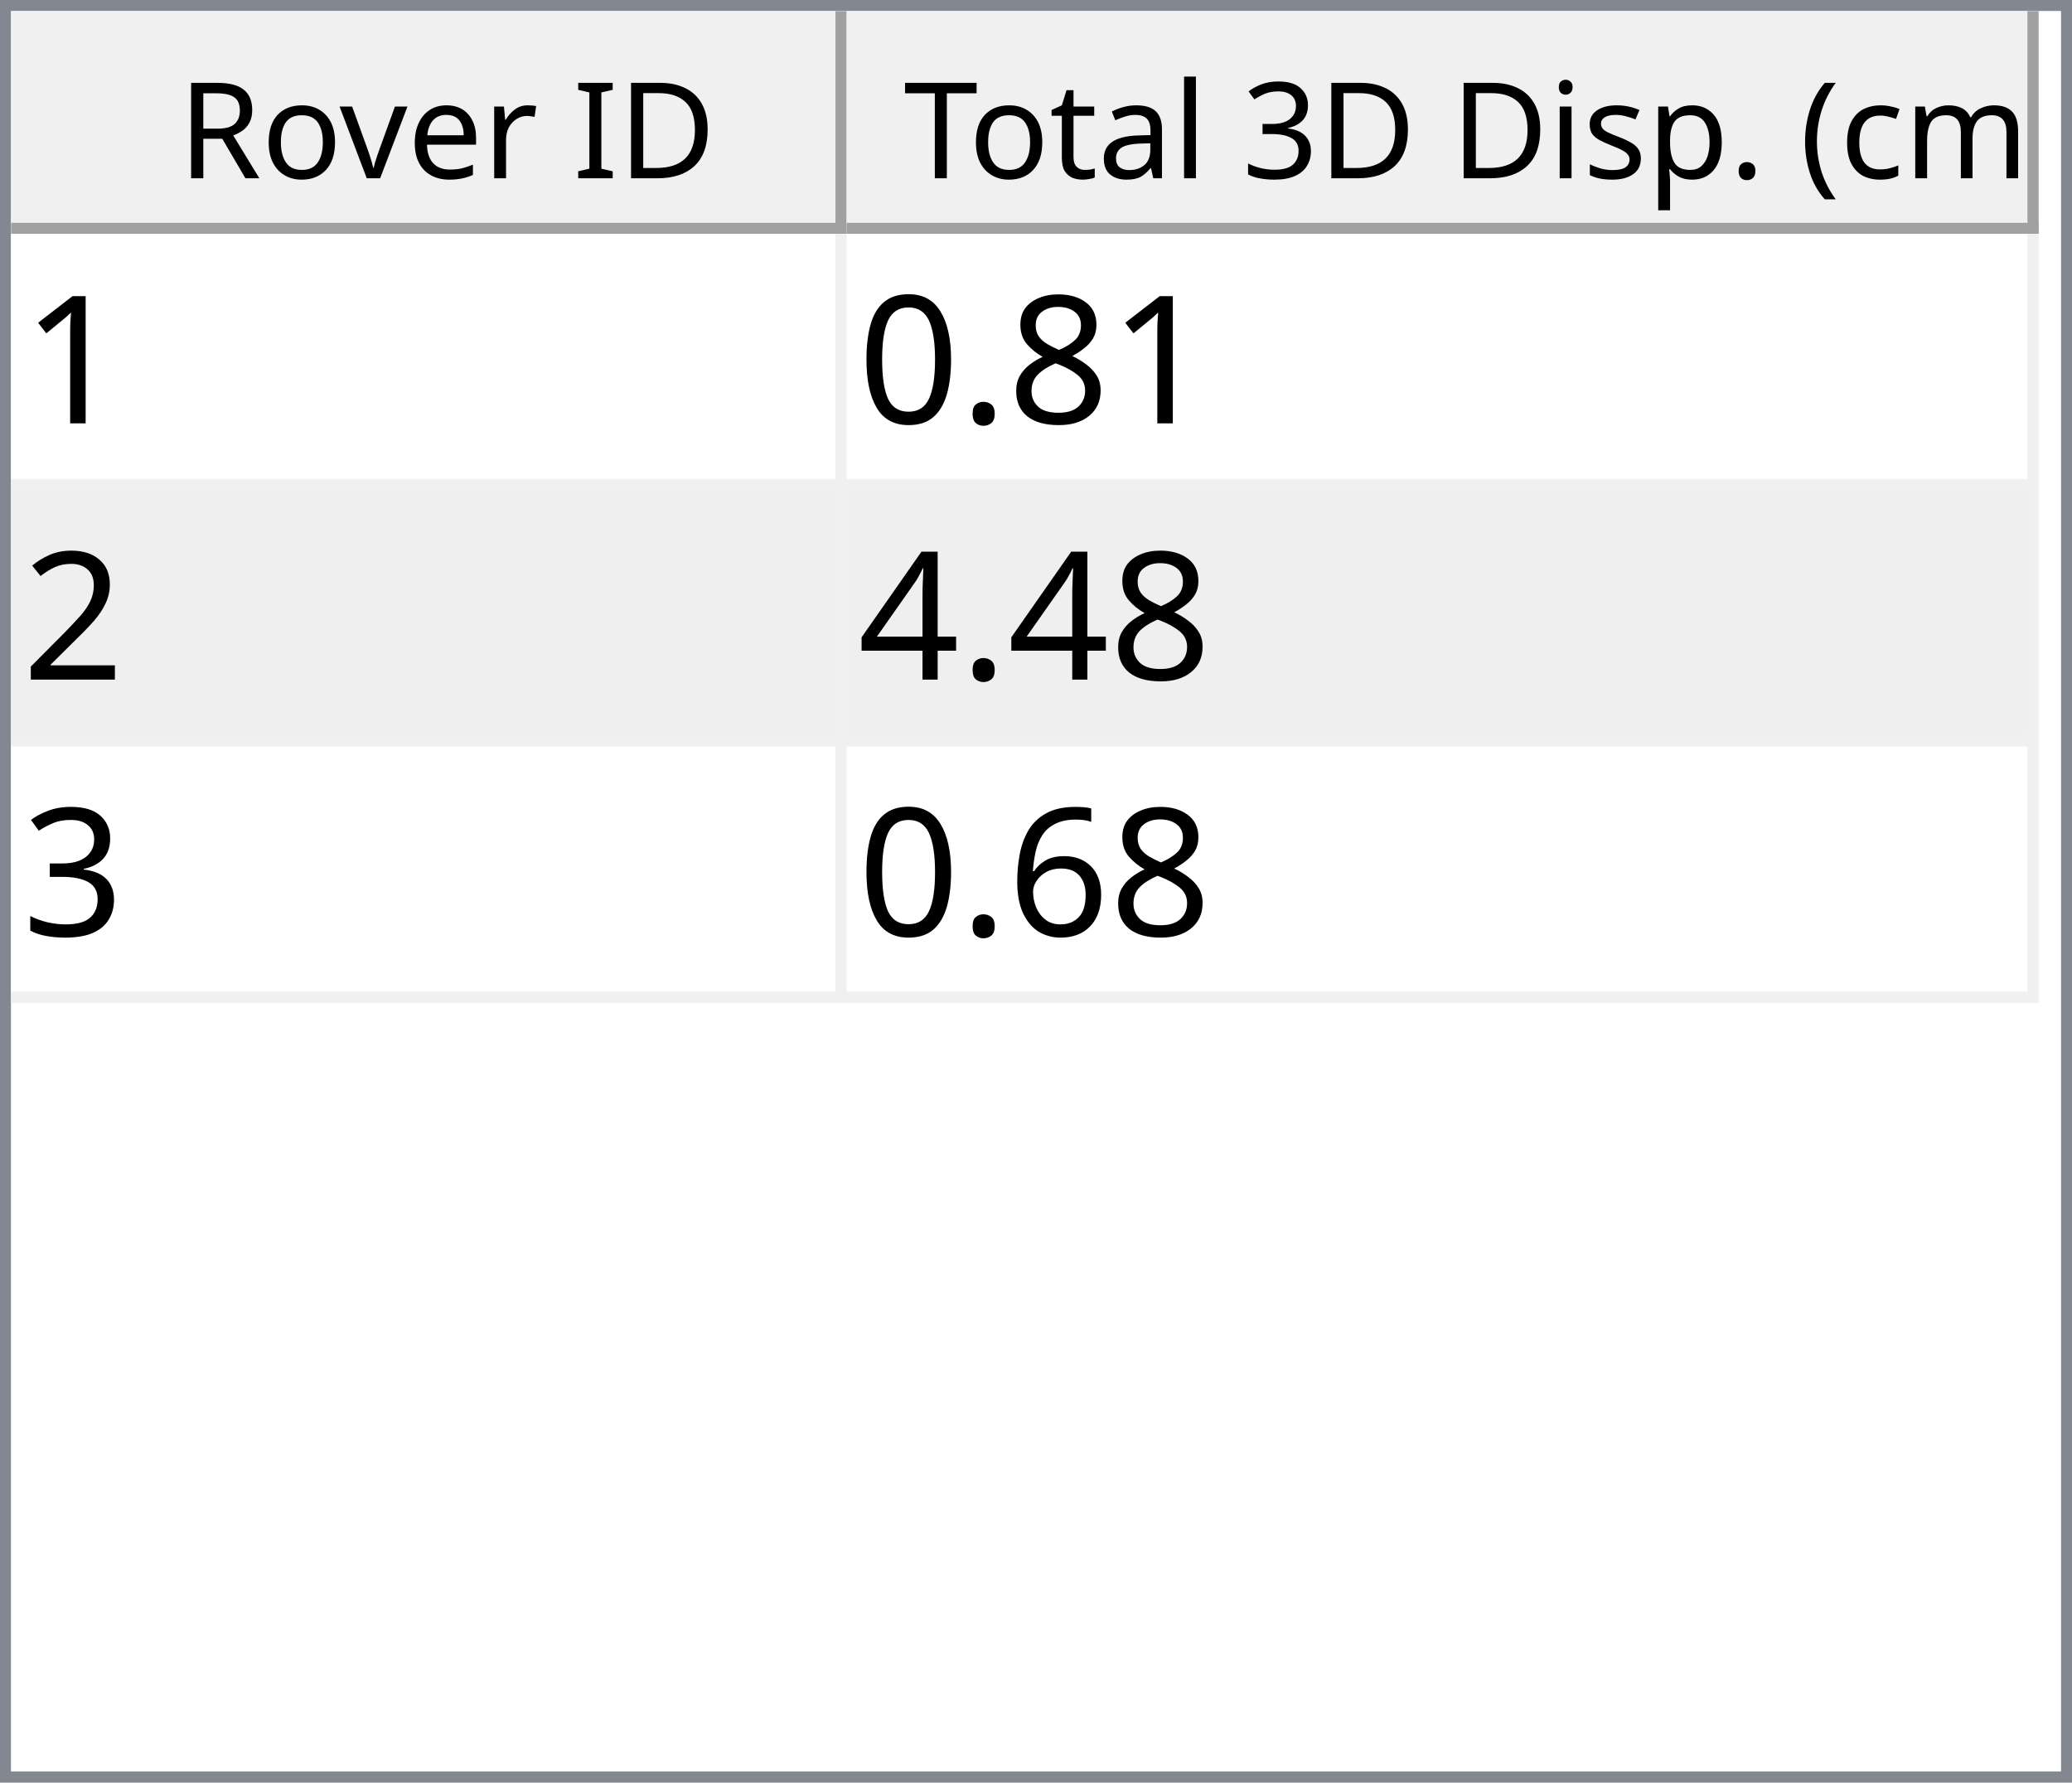
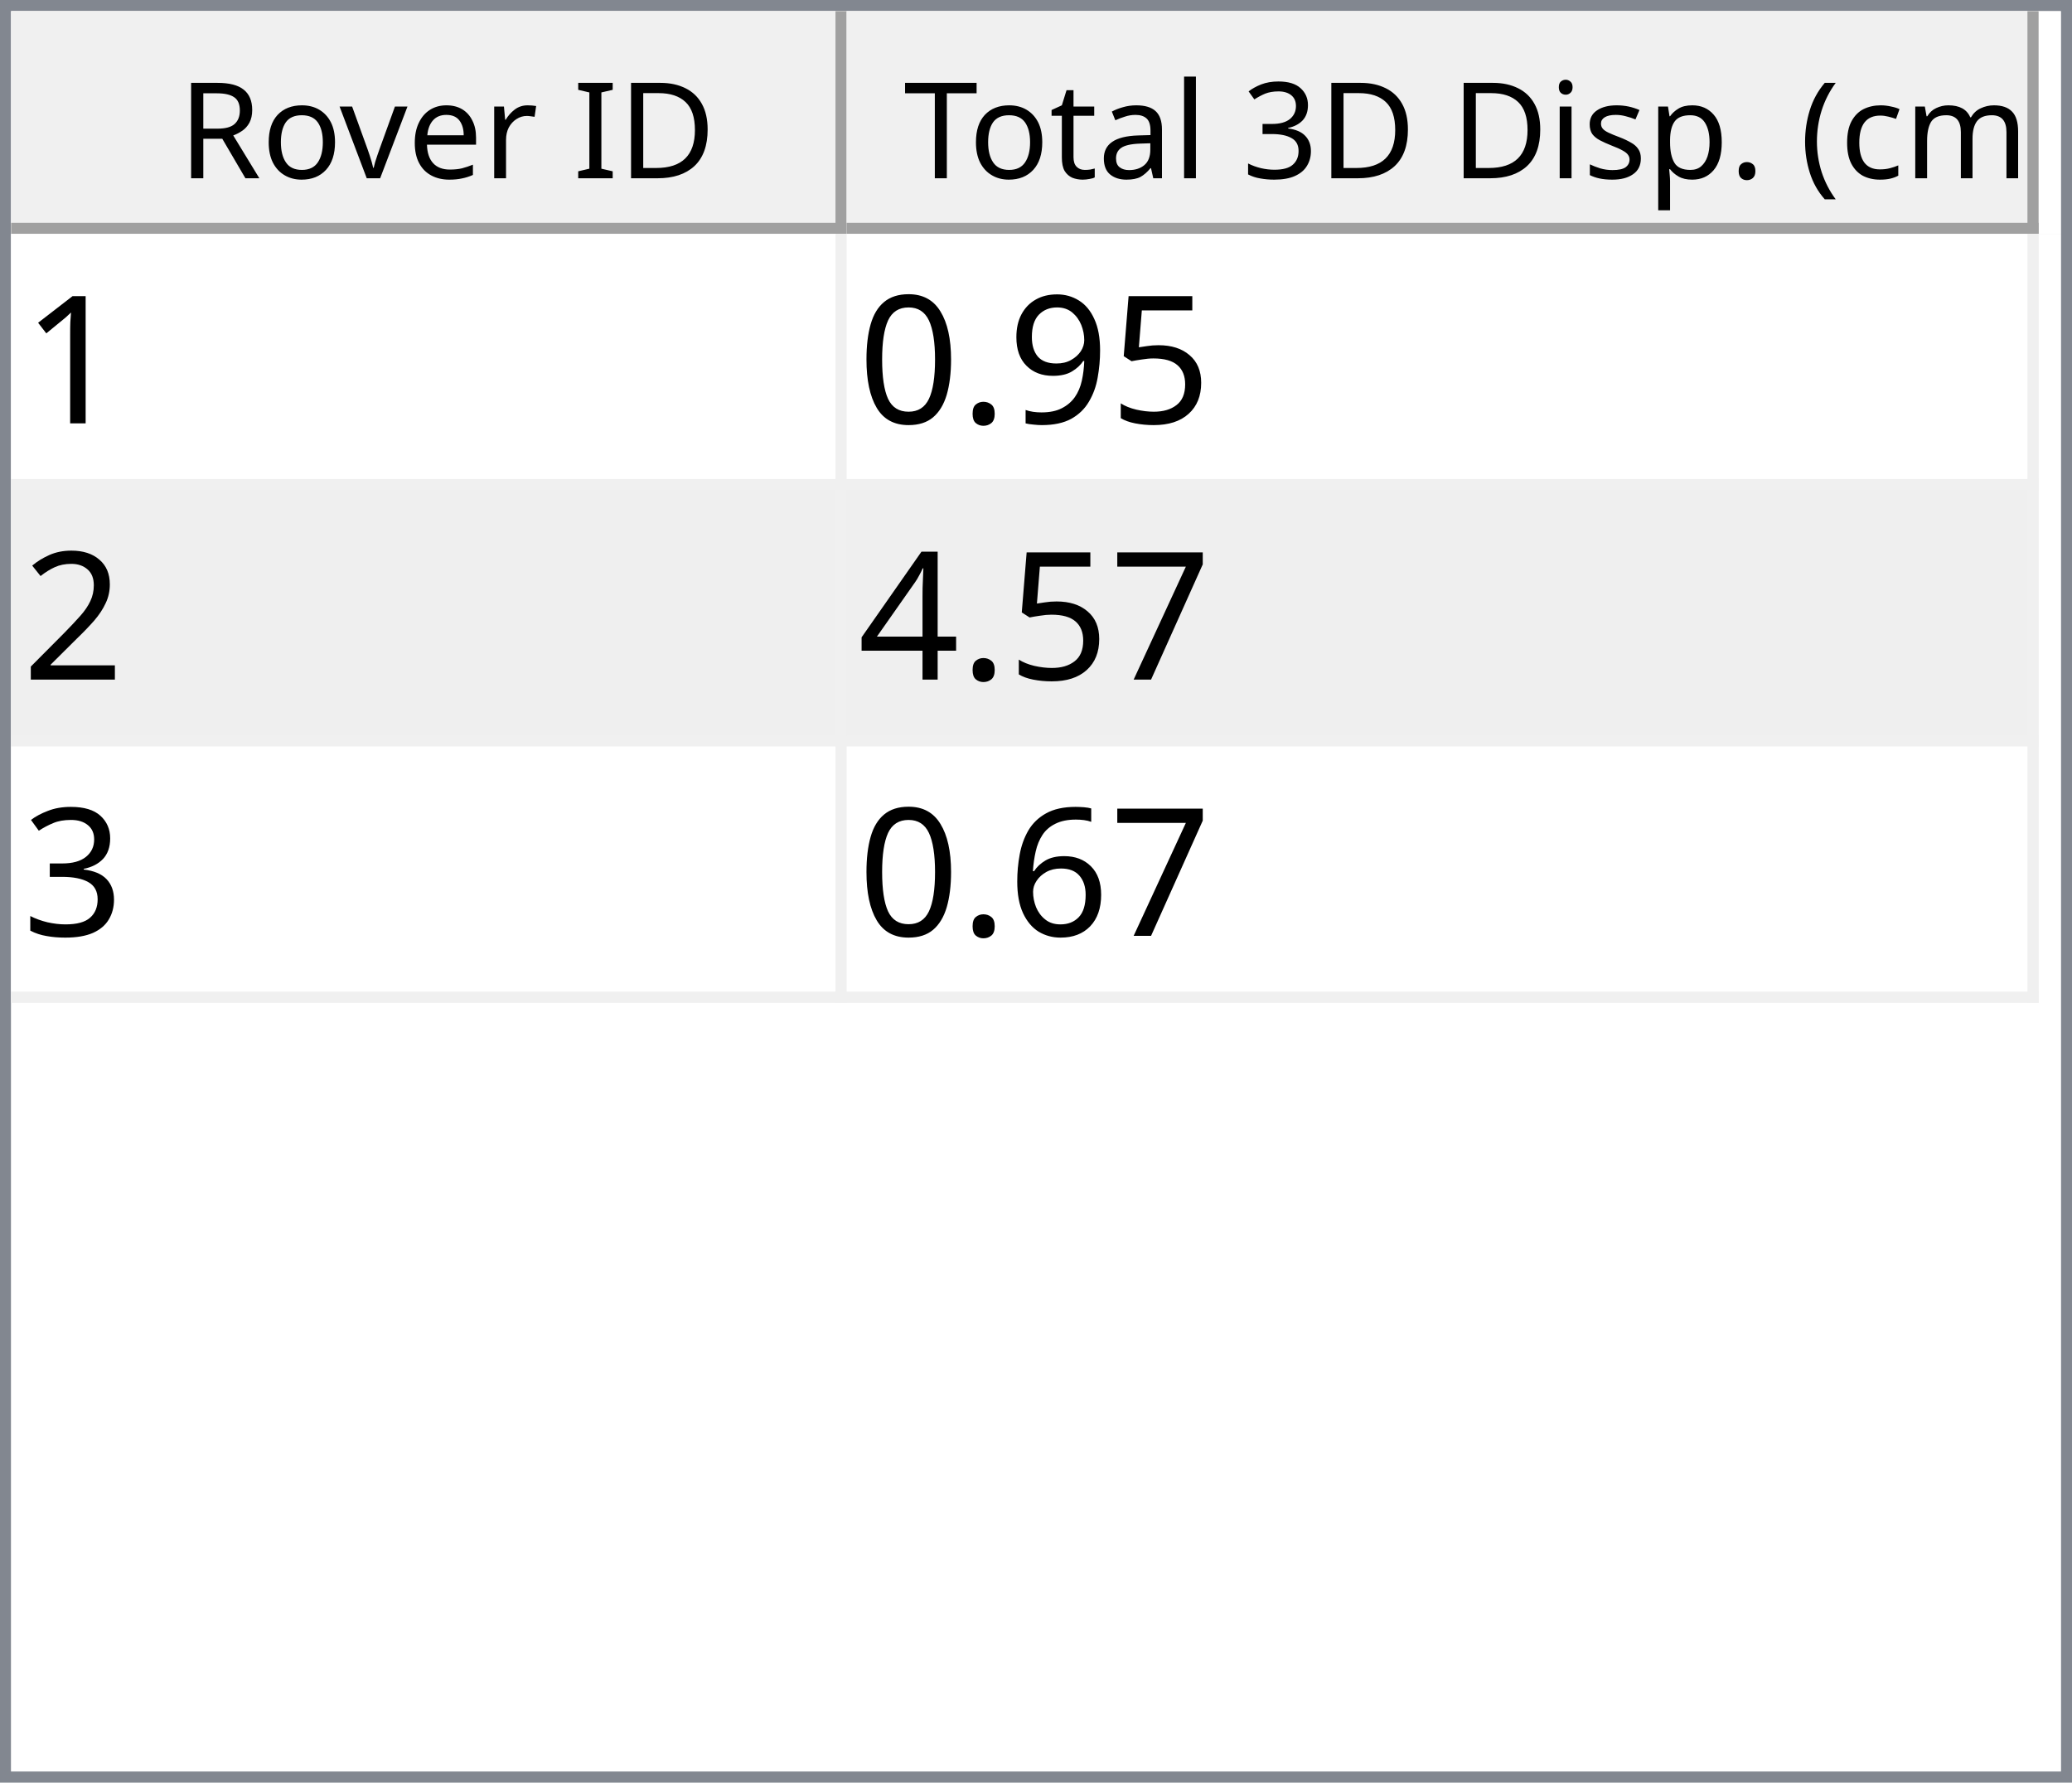
<svg xmlns="http://www.w3.org/2000/svg" style="fill-opacity:1; color-rendering:auto; color-interpolation:auto; text-rendering:auto; stroke:black; stroke-linecap:square; stroke-miterlimit:10; shape-rendering:auto; stroke-opacity:1; fill:black; stroke-dasharray:none; font-weight:normal; stroke-width:1; font-family:'Dialog'; font-style:normal; stroke-linejoin:miter; font-size:12px; stroke-dashoffset:0; image-rendering:auto;" width="186" height="160">
  <defs id="genericDefs" />
  <g>
    <defs id="defs1">
      <clipPath clipPathUnits="userSpaceOnUse" id="clipPath1">
        <path d="M0 0 L186 0 L186 160 L0 160 L0 0 Z" />
      </clipPath>
      <clipPath clipPathUnits="userSpaceOnUse" id="clipPath2">
        <path d="M0 0 L0 160 L186 160 L186 0 Z" />
      </clipPath>
      <clipPath clipPathUnits="userSpaceOnUse" id="clipPath3">
        <path d="M0 0 L0 20 L184 20 L184 0 Z" />
      </clipPath>
      <clipPath clipPathUnits="userSpaceOnUse" id="clipPath4">
        <path d="M0 0 L0 20 L75 20 L75 0 Z" />
      </clipPath>
      <clipPath clipPathUnits="userSpaceOnUse" id="clipPath5">
        <path d="M1 1 L1 19 L74 19 L74 1 Z" />
      </clipPath>
      <clipPath clipPathUnits="userSpaceOnUse" id="clipPath6">
        <path d="M0 0 L0 18 L73 18 L73 0 Z" />
      </clipPath>
      <clipPath clipPathUnits="userSpaceOnUse" id="clipPath7">
        <path d="M-0.5 -0.5 L-0.5 19.5 L74.5 19.5 L74.5 -0.5 Z" />
      </clipPath>
      <clipPath clipPathUnits="userSpaceOnUse" id="clipPath8">
        <path d="M0 0 L0 20 L107 20 L107 0 Z" />
      </clipPath>
      <clipPath clipPathUnits="userSpaceOnUse" id="clipPath9">
        <path d="M1 1 L1 19 L106 19 L106 1 Z" />
      </clipPath>
      <clipPath clipPathUnits="userSpaceOnUse" id="clipPath10">
        <path d="M0 0 L0 18 L105 18 L105 0 Z" />
      </clipPath>
      <clipPath clipPathUnits="userSpaceOnUse" id="clipPath11">
        <path d="M-0.5 -0.5 L-0.5 19.5 L106.5 19.5 L106.5 -0.5 Z" />
      </clipPath>
      <clipPath clipPathUnits="userSpaceOnUse" id="clipPath12">
        <path d="M0 0 L0 138 L184 138 L184 0 Z" />
      </clipPath>
      <clipPath clipPathUnits="userSpaceOnUse" id="clipPath13">
        <path d="M0 0 L0 69 L182 69 L182 0 Z" />
      </clipPath>
      <clipPath clipPathUnits="userSpaceOnUse" id="clipPath14">
        <path d="M-0.5 -0.5 L-0.5 68.5 L181.5 68.5 L181.5 -0.5 Z" />
      </clipPath>
      <clipPath clipPathUnits="userSpaceOnUse" id="clipPath15">
        <path d="M0 0 L0 22 L74 22 L74 0 Z" />
      </clipPath>
      <clipPath clipPathUnits="userSpaceOnUse" id="clipPath16">
        <path d="M0 0 L0 22 L106 22 L106 0 Z" />
      </clipPath>
      <font horiz-adv-x="64.551" id="font1">
        <font-face ascent="107.91" descent="25.098" units-per-em="100" style="font-style:normal; font-family:Segoe UI; font-weight:normal;" />
        <missing-glyph horiz-adv-x="64.551" d="M8.109 0 L8.109 68.266 L56.453 68.266 L56.453 0 L8.109 0 ZM15.328 7.234 L49.219 7.234 L49.219 61.031 L15.328 61.031 L15.328 7.234 Z" />
        <glyph unicode="D" horiz-adv-x="70.117" d="M9.188 0 L9.188 70.016 L28.516 70.016 Q65.531 70.016 65.531 35.891 Q65.531 19.672 55.25 9.836 Q44.969 0 27.734 0 L9.188 0 ZM17.391 62.594 L17.391 7.422 L27.828 7.422 Q41.609 7.422 49.273 14.797 Q56.938 22.172 56.938 35.688 Q56.938 62.594 28.328 62.594 L17.391 62.594 Z" />
        <glyph unicode="I" horiz-adv-x="26.611" d="M17.391 0 L9.188 0 L9.188 70.016 L17.391 70.016 L17.391 0 Z" />
        <glyph unicode=" " horiz-adv-x="27.393" d="" />
        <glyph unicode="r" horiz-adv-x="34.766" d="M34.188 41.891 Q32.078 43.5 28.125 43.5 Q23 43.5 19.555 38.672 Q16.109 33.844 16.109 25.484 L16.109 0 L8.109 0 L8.109 50 L16.109 50 L16.109 39.703 L16.312 39.703 Q18.016 44.969 21.531 47.922 Q25.047 50.875 29.391 50.875 Q32.516 50.875 34.188 50.203 L34.188 41.891 Z" />
        <glyph unicode="e" horiz-adv-x="52.295" d="M48.297 23 L12.984 23 Q13.188 14.656 17.484 10.109 Q21.781 5.562 29.297 5.562 Q37.75 5.562 44.828 11.141 L44.828 3.609 Q38.234 -1.172 27.391 -1.172 Q16.797 -1.172 10.742 5.641 Q4.688 12.453 4.688 24.812 Q4.688 36.469 11.305 43.82 Q17.922 51.172 27.734 51.172 Q37.547 51.172 42.922 44.828 Q48.297 38.484 48.297 27.203 L48.297 23 ZM40.094 29.781 Q40.047 36.719 36.75 40.578 Q33.453 44.438 27.594 44.438 Q21.922 44.438 17.969 40.383 Q14.016 36.328 13.094 29.781 L40.094 29.781 Z" />
        <glyph unicode="v" horiz-adv-x="47.9" d="M47.406 50 L27.484 0 L19.625 0 L0.688 50 L9.469 50 L22.172 13.672 Q23.578 9.672 23.922 6.688 L24.125 6.688 Q24.609 10.453 25.688 13.484 L38.969 50 L47.406 50 Z" />
        <glyph unicode="o" horiz-adv-x="58.594" d="M29 -1.172 Q17.922 -1.172 11.305 5.836 Q4.688 12.844 4.688 24.422 Q4.688 37.016 11.57 44.094 Q18.453 51.172 30.172 51.172 Q41.359 51.172 47.633 44.289 Q53.906 37.406 53.906 25.203 Q53.906 13.234 47.141 6.031 Q40.375 -1.172 29 -1.172 ZM29.594 44.438 Q21.875 44.438 17.383 39.188 Q12.891 33.938 12.891 24.703 Q12.891 15.828 17.43 10.695 Q21.969 5.562 29.594 5.562 Q37.359 5.562 41.531 10.594 Q45.703 15.625 45.703 24.906 Q45.703 34.281 41.531 39.359 Q37.359 44.438 29.594 44.438 Z" />
        <glyph unicode="R" horiz-adv-x="59.814" d="M59.375 0 L49.609 0 L37.891 19.625 Q36.281 22.359 34.766 24.289 Q33.25 26.219 31.664 27.438 Q30.078 28.656 28.25 29.219 Q26.422 29.781 24.125 29.781 L17.391 29.781 L17.391 0 L9.188 0 L9.188 70.016 L30.078 70.016 Q34.672 70.016 38.555 68.867 Q42.438 67.719 45.289 65.375 Q48.141 63.031 49.758 59.547 Q51.375 56.062 51.375 51.375 Q51.375 47.703 50.273 44.656 Q49.172 41.609 47.148 39.211 Q45.125 36.812 42.266 35.133 Q39.406 33.453 35.844 32.516 L35.844 32.328 Q37.594 31.547 38.891 30.547 Q40.188 29.547 41.359 28.18 Q42.531 26.812 43.68 25.078 Q44.828 23.344 46.234 21.047 L59.375 0 ZM17.391 62.594 L17.391 37.203 L28.516 37.203 Q31.594 37.203 34.203 38.133 Q36.812 39.062 38.719 40.797 Q40.625 42.531 41.703 45.047 Q42.781 47.562 42.781 50.688 Q42.781 56.297 39.141 59.445 Q35.5 62.594 28.609 62.594 L17.391 62.594 Z" />
        <glyph unicode=")" horiz-adv-x="30.176" d="M8.297 -15.922 L1.172 -15.922 Q16.406 2.344 16.406 26.812 Q16.406 51.469 1.078 70.016 L8.297 70.016 Q23.531 52.156 23.531 26.703 Q23.531 1.375 8.297 -15.922 Z" />
        <glyph unicode="m" horiz-adv-x="86.133" d="M79.109 0 L71.094 0 L71.094 28.719 Q71.094 37.016 68.531 40.727 Q65.969 44.438 59.906 44.438 Q54.781 44.438 51.195 39.75 Q47.609 35.062 47.609 28.516 L47.609 0 L39.594 0 L39.594 29.688 Q39.594 44.438 28.219 44.438 Q22.953 44.438 19.531 40.016 Q16.109 35.594 16.109 28.516 L16.109 0 L8.109 0 L8.109 50 L16.109 50 L16.109 42.094 L16.312 42.094 Q21.625 51.172 31.844 51.172 Q36.969 51.172 40.773 48.312 Q44.578 45.453 46 40.828 Q51.562 51.172 62.594 51.172 Q79.109 51.172 79.109 30.812 L79.109 0 Z" />
        <glyph unicode="c" horiz-adv-x="46.191" d="M42.188 2.297 Q36.422 -1.172 28.516 -1.172 Q17.828 -1.172 11.258 5.789 Q4.688 12.75 4.688 23.828 Q4.688 36.188 11.766 43.68 Q18.844 51.172 30.672 51.172 Q37.25 51.172 42.281 48.734 L42.281 40.531 Q36.719 44.438 30.375 44.438 Q22.703 44.438 17.797 38.945 Q12.891 33.453 12.891 24.516 Q12.891 15.719 17.508 10.641 Q22.125 5.562 29.891 5.562 Q36.422 5.562 42.188 9.906 L42.188 2.297 Z" />
        <glyph unicode="(" horiz-adv-x="30.176" d="M29.109 -15.922 L21.969 -15.922 Q6.844 1.375 6.844 26.703 Q6.844 52.156 21.969 70.016 L29.203 70.016 Q13.875 51.469 13.875 26.812 Q13.875 2.344 29.109 -15.922 Z" />
        <glyph unicode="." horiz-adv-x="21.68" d="M10.891 -1.078 Q8.641 -1.078 7.055 0.539 Q5.469 2.156 5.469 4.391 Q5.469 6.641 7.055 8.273 Q8.641 9.906 10.891 9.906 Q13.188 9.906 14.797 8.273 Q16.406 6.641 16.406 4.391 Q16.406 2.156 14.797 0.539 Q13.188 -1.078 10.891 -1.078 Z" />
        <glyph unicode="p" horiz-adv-x="58.789" d="M16.312 7.234 L16.109 7.234 L16.109 -23 L8.109 -23 L8.109 50 L16.109 50 L16.109 41.219 L16.312 41.219 Q22.219 51.172 33.594 51.172 Q43.266 51.172 48.688 44.461 Q54.109 37.75 54.109 26.469 Q54.109 13.922 48 6.375 Q41.891 -1.172 31.297 -1.172 Q21.578 -1.172 16.312 7.234 ZM16.109 27.391 L16.109 20.406 Q16.109 14.203 20.141 9.883 Q24.172 5.562 30.375 5.562 Q37.641 5.562 41.773 11.133 Q45.906 16.703 45.906 26.609 Q45.906 34.969 42.047 39.703 Q38.188 44.438 31.594 44.438 Q24.609 44.438 20.359 39.578 Q16.109 34.719 16.109 27.391 Z" />
        <glyph unicode="s" horiz-adv-x="42.432" d="M5.078 1.812 L5.078 10.406 Q11.625 5.562 19.484 5.562 Q30.031 5.562 30.031 12.594 Q30.031 14.594 29.125 15.992 Q28.219 17.391 26.68 18.461 Q25.141 19.531 23.07 20.383 Q21 21.234 18.609 22.172 Q15.281 23.484 12.766 24.828 Q10.25 26.172 8.57 27.859 Q6.891 29.547 6.031 31.695 Q5.172 33.844 5.172 36.719 Q5.172 40.234 6.789 42.945 Q8.406 45.656 11.086 47.484 Q13.766 49.312 17.211 50.242 Q20.656 51.172 24.312 51.172 Q30.812 51.172 35.938 48.922 L35.938 40.828 Q30.422 44.438 23.25 44.438 Q21 44.438 19.195 43.922 Q17.391 43.406 16.094 42.477 Q14.797 41.547 14.086 40.258 Q13.375 38.969 13.375 37.406 Q13.375 35.453 14.086 34.133 Q14.797 32.812 16.164 31.789 Q17.531 30.766 19.484 29.938 Q21.438 29.109 23.922 28.125 Q27.25 26.859 29.883 25.516 Q32.516 24.172 34.375 22.484 Q36.234 20.797 37.234 18.602 Q38.234 16.406 38.234 13.375 Q38.234 9.672 36.602 6.938 Q34.969 4.203 32.234 2.398 Q29.5 0.594 25.93 -0.289 Q22.359 -1.172 18.453 -1.172 Q10.75 -1.172 5.078 1.812 Z" />
        <glyph unicode="i" horiz-adv-x="24.219" d="M12.203 62.703 Q10.062 62.703 8.547 64.164 Q7.031 65.625 7.031 67.875 Q7.031 70.125 8.547 71.609 Q10.062 73.094 12.203 73.094 Q14.406 73.094 15.945 71.609 Q17.484 70.125 17.484 67.875 Q17.484 65.719 15.945 64.211 Q14.406 62.703 12.203 62.703 ZM16.109 0 L8.109 0 L8.109 50 L16.109 50 L16.109 0 Z" />
        <glyph unicode="3" horiz-adv-x="53.906" d="M46.531 19.828 Q46.531 15.094 44.75 11.211 Q42.969 7.328 39.719 4.57 Q36.469 1.812 31.93 0.297 Q27.391 -1.219 21.922 -1.219 Q11.922 -1.219 6 2.594 L6 11.188 Q13.094 5.609 22.219 5.609 Q25.875 5.609 28.828 6.539 Q31.781 7.469 33.906 9.227 Q36.031 10.984 37.18 13.477 Q38.328 15.969 38.328 19.094 Q38.328 32.812 18.797 32.812 L12.984 32.812 L12.984 39.594 L18.5 39.594 Q35.797 39.594 35.797 52.484 Q35.797 64.406 22.609 64.406 Q15.188 64.406 8.688 59.422 L8.688 67.188 Q15.375 71.188 24.609 71.188 Q29 71.188 32.57 69.969 Q36.141 68.75 38.68 66.555 Q41.219 64.359 42.609 61.281 Q44 58.203 44 54.5 Q44 40.672 30.031 36.719 L30.031 36.531 Q33.594 36.141 36.625 34.797 Q39.656 33.453 41.852 31.305 Q44.047 29.156 45.289 26.25 Q46.531 23.344 46.531 19.828 Z" />
        <glyph unicode="l" horiz-adv-x="24.219" d="M16.109 0 L8.109 0 L8.109 74.031 L16.109 74.031 L16.109 0 Z" />
        <glyph unicode="a" horiz-adv-x="50.879" d="M43.891 0 L35.891 0 L35.891 7.812 L35.688 7.812 Q30.469 -1.172 20.312 -1.172 Q12.844 -1.172 8.617 2.781 Q4.391 6.734 4.391 13.281 Q4.391 27.297 20.906 29.594 L35.891 31.688 Q35.891 44.438 25.594 44.438 Q16.547 44.438 9.281 38.281 L9.281 46.484 Q16.656 51.172 26.266 51.172 Q43.891 51.172 43.891 32.516 L43.891 0 ZM35.891 25.297 L23.828 23.641 Q18.266 22.859 15.43 20.875 Q12.594 18.891 12.594 13.875 Q12.594 10.203 15.211 7.883 Q17.828 5.562 22.172 5.562 Q28.125 5.562 32.008 9.742 Q35.891 13.922 35.891 20.312 L35.891 25.297 Z" />
        <glyph unicode="t" horiz-adv-x="33.887" d="M31.297 0.484 Q28.469 -1.078 23.828 -1.078 Q10.688 -1.078 10.688 13.578 L10.688 43.172 L2.094 43.172 L2.094 50 L10.688 50 L10.688 62.203 L18.703 64.797 L18.703 50 L31.297 50 L31.297 43.172 L18.703 43.172 L18.703 14.984 Q18.703 9.969 20.414 7.82 Q22.125 5.672 26.078 5.672 Q29.109 5.672 31.297 7.328 L31.297 0.484 Z" />
        <glyph unicode="T" horiz-adv-x="52.393" d="M50.594 62.594 L30.375 62.594 L30.375 0 L22.172 0 L22.172 62.594 L2 62.594 L2 70.016 L50.594 70.016 L50.594 62.594 Z" />
      </font>
      <font horiz-adv-x="75.0" id="font2">
        <font-face ascent="100.537" descent="21.973" units-per-em="100" style="font-style:normal; font-family:sans-serif; font-weight:normal;" />
        <missing-glyph horiz-adv-x="75.0" d="M12.5 0 L12.5 62.5 L62.5 62.5 L62.5 0 L12.5 0 ZM14.062 1.562 L60.938 1.562 L60.938 60.938 L14.062 60.938 L14.062 1.562 Z" />
        <glyph unicode="1" horiz-adv-x="55.615" d="M37.25 0 L28.469 0 L28.469 56 Q25.297 52.984 20.141 49.953 Q14.984 46.922 10.891 45.406 L10.891 53.906 Q18.266 57.375 23.781 62.305 Q29.297 67.234 31.594 71.875 L37.25 71.875 L37.25 0 Z" />
-         <glyph unicode="8" horiz-adv-x="55.615" d="M17.672 38.812 Q12.203 40.828 9.57 44.539 Q6.938 48.25 6.938 53.422 Q6.938 61.234 12.555 66.555 Q18.172 71.875 27.484 71.875 Q36.859 71.875 42.578 66.43 Q48.297 60.984 48.297 53.172 Q48.297 48.188 45.68 44.508 Q43.062 40.828 37.75 38.812 Q44.344 36.672 47.781 31.883 Q51.219 27.094 51.219 20.453 Q51.219 11.281 44.727 5.031 Q38.234 -1.219 27.641 -1.219 Q17.047 -1.219 10.547 5.055 Q4.047 11.328 4.047 20.703 Q4.047 27.688 7.594 32.398 Q11.141 37.109 17.672 38.812 ZM15.922 53.719 Q15.922 48.641 19.195 45.414 Q22.469 42.188 27.688 42.188 Q32.766 42.188 36.016 45.383 Q39.266 48.578 39.266 53.219 Q39.266 58.062 35.914 61.359 Q32.562 64.656 27.594 64.656 Q22.562 64.656 19.242 61.43 Q15.922 58.203 15.922 53.719 ZM13.094 20.656 Q13.094 16.891 14.875 13.375 Q16.656 9.859 20.172 7.93 Q23.688 6 27.734 6 Q34.031 6 38.133 10.055 Q42.234 14.109 42.234 20.359 Q42.234 26.703 38.016 30.859 Q33.797 35.016 27.438 35.016 Q21.234 35.016 17.164 30.914 Q13.094 26.812 13.094 20.656 Z" />
+         <glyph unicode="5" horiz-adv-x="55.615" d="M4.156 18.75 L13.375 19.531 Q14.406 12.797 18.141 9.398 Q21.875 6 27.156 6 Q33.5 6 37.891 10.789 Q42.281 15.578 42.281 23.484 Q42.281 31 38.062 35.352 Q33.844 39.703 27 39.703 Q22.75 39.703 19.336 37.773 Q15.922 35.844 13.969 32.766 L5.719 33.844 L12.641 70.609 L48.25 70.609 L48.25 62.203 L19.672 62.203 L15.828 42.969 Q22.266 47.469 29.344 47.469 Q38.719 47.469 45.164 40.969 Q51.609 34.469 51.609 24.266 Q51.609 14.547 45.953 7.469 Q39.062 -1.219 27.156 -1.219 Q17.391 -1.219 11.211 4.25 Q5.031 9.719 4.156 18.75 Z" />
+         <glyph unicode="9" horiz-adv-x="55.615" d="M5.469 16.547 L13.922 17.328 Q14.984 11.375 18.016 8.688 Q21.047 6 25.781 6 Q29.828 6 32.883 7.859 Q35.938 9.719 37.891 12.82 Q39.844 15.922 41.164 21.195 Q42.484 26.469 42.484 31.938 Q42.484 32.516 42.438 33.688 Q39.797 29.5 35.234 26.883 Q30.672 24.266 25.344 24.266 Q16.453 24.266 10.305 30.711 Q4.156 37.156 4.156 47.703 Q4.156 58.594 10.578 65.234 Q17 71.875 26.656 71.875 Q33.641 71.875 39.43 68.117 Q45.219 64.359 48.219 57.398 Q51.219 50.438 51.219 37.25 Q51.219 23.531 48.242 15.406 Q45.266 7.281 39.383 3.031 Q33.5 -1.219 25.594 -1.219 Q17.188 -1.219 11.867 3.445 Q6.547 8.109 5.469 16.547 ZM41.453 48.141 Q41.453 55.719 37.43 60.156 Q33.406 64.594 27.734 64.594 Q21.875 64.594 17.531 59.812 Q13.188 55.031 13.188 47.406 Q13.188 40.578 17.312 36.305 Q21.438 32.031 27.484 32.031 Q33.594 32.031 37.523 36.305 Q41.453 40.578 41.453 48.141 Z" />
        <glyph unicode="." horiz-adv-x="27.783" d="M9.078 0 L9.078 10.016 L19.094 10.016 L19.094 0 L9.078 0 Z" />
        <glyph unicode="0" horiz-adv-x="55.615" d="M4.156 35.297 Q4.156 48 6.766 55.742 Q9.375 63.484 14.523 67.68 Q19.672 71.875 27.484 71.875 Q33.25 71.875 37.594 69.555 Q41.938 67.234 44.773 62.867 Q47.609 58.5 49.219 52.227 Q50.828 45.953 50.828 35.297 Q50.828 22.703 48.242 14.969 Q45.656 7.234 40.508 3.008 Q35.359 -1.219 27.484 -1.219 Q17.141 -1.219 11.234 6.203 Q4.156 15.141 4.156 35.297 ZM13.188 35.297 Q13.188 17.672 17.312 11.836 Q21.438 6 27.484 6 Q33.547 6 37.672 11.859 Q41.797 17.719 41.797 35.297 Q41.797 52.984 37.672 58.789 Q33.547 64.594 27.391 64.594 Q21.344 64.594 17.719 59.469 Q13.188 52.938 13.188 35.297 Z" />
        <glyph unicode="2" horiz-adv-x="55.615" d="M50.344 8.453 L50.344 0 L3.031 0 Q2.938 3.172 4.047 6.109 Q5.859 10.938 9.836 15.625 Q13.812 20.312 21.344 26.469 Q33.016 36.031 37.117 41.625 Q41.219 47.219 41.219 52.203 Q41.219 57.422 37.477 61.008 Q33.734 64.594 27.734 64.594 Q21.391 64.594 17.578 60.789 Q13.766 56.984 13.719 50.25 L4.688 51.172 Q5.609 61.281 11.664 66.578 Q17.719 71.875 27.938 71.875 Q38.234 71.875 44.242 66.164 Q50.25 60.453 50.25 52 Q50.25 47.703 48.492 43.555 Q46.734 39.406 42.656 34.812 Q38.578 30.219 29.109 22.219 Q21.188 15.578 18.945 13.211 Q16.703 10.844 15.234 8.453 L50.344 8.453 Z" />
+         <glyph unicode="7" horiz-adv-x="55.615" d="M4.734 62.203 L4.734 70.656 L51.078 70.656 L51.078 63.812 Q44.234 56.547 37.523 44.484 Q30.812 32.422 27.156 19.672 Q24.516 10.688 23.781 0 L14.75 0 Q14.891 8.453 18.062 20.414 Q21.234 32.375 27.172 43.484 Q33.109 54.594 39.797 62.203 L4.734 62.203 Z" />
        <glyph unicode="4" horiz-adv-x="55.615" d="M32.328 0 L32.328 17.141 L1.266 17.141 L1.266 25.203 L33.938 71.578 L41.109 71.578 L41.109 25.203 L50.781 25.203 L50.781 17.141 L41.109 17.141 L41.109 0 L32.328 0 ZM32.328 25.203 L32.328 57.469 L9.906 25.203 L32.328 25.203 Z" />
        <glyph unicode="3" horiz-adv-x="55.615" d="M4.203 18.891 L12.984 20.062 Q14.5 12.594 18.141 9.297 Q21.781 6 27 6 Q33.203 6 37.477 10.297 Q41.75 14.594 41.75 20.953 Q41.75 27 37.797 30.93 Q33.844 34.859 27.734 34.859 Q25.25 34.859 21.531 33.891 L22.516 41.609 Q23.391 41.5 23.922 41.5 Q29.547 41.5 34.039 44.43 Q38.531 47.359 38.531 53.469 Q38.531 58.297 35.258 61.477 Q31.984 64.656 26.812 64.656 Q21.688 64.656 18.266 61.43 Q14.844 58.203 13.875 51.766 L5.078 53.328 Q6.688 62.156 12.398 67.016 Q18.109 71.875 26.609 71.875 Q32.469 71.875 37.398 69.359 Q42.328 66.844 44.945 62.5 Q47.562 58.156 47.562 53.266 Q47.562 48.641 45.07 44.828 Q42.578 41.016 37.703 38.766 Q44.047 37.312 47.562 32.695 Q51.078 28.078 51.078 21.141 Q51.078 11.766 44.242 5.25 Q37.406 -1.266 26.953 -1.266 Q17.531 -1.266 11.305 4.352 Q5.078 9.969 4.203 18.891 Z" />
        <glyph unicode="6" horiz-adv-x="55.615" d="M49.75 54.047 L41.016 53.375 Q39.844 58.547 37.703 60.891 Q34.125 64.656 28.906 64.656 Q24.703 64.656 21.531 62.312 Q17.391 59.281 14.992 53.469 Q12.594 47.656 12.5 36.922 Q15.672 41.75 20.266 44.094 Q24.859 46.438 29.891 46.438 Q38.672 46.438 44.852 39.969 Q51.031 33.5 51.031 23.25 Q51.031 16.5 48.125 10.719 Q45.219 4.938 40.141 1.859 Q35.062 -1.219 28.609 -1.219 Q17.625 -1.219 10.695 6.859 Q3.766 14.938 3.766 33.5 Q3.766 54.25 11.422 63.672 Q18.109 71.875 29.438 71.875 Q37.891 71.875 43.289 67.141 Q48.688 62.406 49.75 54.047 ZM13.875 23.188 Q13.875 18.656 15.797 14.508 Q17.719 10.359 21.188 8.18 Q24.656 6 28.469 6 Q34.031 6 38.039 10.492 Q42.047 14.984 42.047 22.703 Q42.047 30.125 38.086 34.398 Q34.125 38.672 28.125 38.672 Q22.172 38.672 18.023 34.398 Q13.875 30.125 13.875 23.188 Z" />
      </font>
    </defs>
    <g style="fill:white; stroke:white;">
      <rect x="0" y="0" width="186" style="clip-path:url(#clipPath1); stroke:none;" height="160" />
    </g>
    <g style="fill:white; text-rendering:optimizeSpeed; color-rendering:optimizeSpeed; image-rendering:optimizeSpeed; shape-rendering:crispEdges; stroke:white; color-interpolation:sRGB;">
      <rect x="0" width="186" height="160" y="0" style="stroke:none;" />
      <path style="stroke:none;" d="M0 160 L186 160 L186 0 L0 0 Z" />
    </g>
    <g style="fill:rgb(240,240,240); font-family:'Segoe UI'; stroke:rgb(240,240,240);">
      <rect x="0" y="0" width="186" style="clip-path:url(#clipPath2); stroke:none;" height="160" />
    </g>
    <g style="fill:rgb(130,135,144); font-family:'Segoe UI'; stroke:rgb(130,135,144);">
      <path d="M0 0 L186 0 L186 160 L0 160 L0 0 ZM1 1 L185 1 L185 159 L1 159 L1 1 Z" style="fill-rule:evenodd; clip-path:url(#clipPath2); stroke:none;" />
    </g>
    <g style="fill:white; font-family:'Segoe UI'; stroke:white;" transform="translate(1,1)">
      <rect x="0" y="0" width="184" style="clip-path:url(#clipPath3); stroke:none;" height="20" />
    </g>
    <g style="fill:rgb(240,240,240); font-family:'Segoe UI'; stroke:rgb(240,240,240);" transform="translate(1,1)">
      <rect x="0" y="0" width="75" style="clip-path:url(#clipPath4); stroke:none;" height="20" />
    </g>
    <g style="font-family:'Segoe UI';" transform="translate(2,2)">
      <text x="14" xml:space="preserve" y="14" style="clip-path:url(#clipPath6); stroke:none;">Rover ID</text>
    </g>
    <g style="fill:rgb(160,160,160); font-family:'Segoe UI'; stroke:rgb(160,160,160); stroke-linejoin:bevel;" transform="translate(1.5,1.5)">
      <line x1="74" x2="74" y1="0" style="fill:none; clip-path:url(#clipPath7);" y2="19" />
    </g>
    <g style="fill:rgb(160,160,160); font-family:'Segoe UI'; stroke:rgb(160,160,160); stroke-linejoin:bevel;" transform="matrix(1,0,0,1,1,1) translate(0.5,0.5)">
      <line x1="0" x2="74" y1="19" style="fill:none; clip-path:url(#clipPath7);" y2="19" />
    </g>
    <g style="fill:rgb(240,240,240); font-family:'Segoe UI'; stroke:rgb(240,240,240);" transform="translate(76,1)">
      <rect x="0" y="0" width="107" style="clip-path:url(#clipPath8); stroke:none;" height="20" />
    </g>
    <g style="font-family:'Segoe UI';" transform="translate(77,2)">
      <text x="1" xml:space="preserve" y="14" style="clip-path:url(#clipPath10); stroke:none;"> Total 3D Disp. (cm)</text>
    </g>
    <g style="fill:rgb(160,160,160); font-family:'Segoe UI'; stroke:rgb(160,160,160); stroke-linejoin:bevel;" transform="translate(76.5,1.5)">
      <line x1="106" x2="106" y1="0" style="fill:none; clip-path:url(#clipPath11);" y2="19" />
    </g>
    <g style="fill:rgb(160,160,160); font-family:'Segoe UI'; stroke:rgb(160,160,160); stroke-linejoin:bevel;" transform="matrix(1,0,0,1,76,1) translate(0.5,0.5)">
      <line x1="0" x2="106" y1="19" style="fill:none; clip-path:url(#clipPath11);" y2="19" />
    </g>
    <g style="fill:white; font-family:'Segoe UI'; stroke:white;" transform="translate(1,21)">
      <rect x="0" y="0" width="184" style="clip-path:url(#clipPath12); stroke:none;" height="138" />
    </g>
    <g style="fill:rgb(240,240,240); font-size:16px; font-family:sans-serif; stroke:rgb(240,240,240);" transform="translate(1,21)">
      <rect x="0" y="0" width="182" style="clip-path:url(#clipPath13); stroke:none;" height="69" />
      <line transform="translate(0.5,0.5)" x1="0" x2="181" y1="22" style="clip-path:url(#clipPath14); fill:none; stroke-linejoin:bevel;" y2="22" />
    </g>
    <g transform="matrix(1,0,0,1,1,21) translate(0.5,0.5)" style="fill:rgb(240,240,240); font-size:16px; font-family:sans-serif; stroke:rgb(240,240,240); stroke-linejoin:bevel;">
      <line x1="0" x2="181" y1="45" style="fill:none; clip-path:url(#clipPath14);" y2="45" />
    </g>
    <g transform="matrix(1,0,0,1,1,21) translate(0.5,0.5)" style="fill:rgb(240,240,240); font-size:16px; font-family:sans-serif; stroke:rgb(240,240,240); stroke-linejoin:bevel;">
      <line x1="0" x2="181" y1="68" style="fill:none; clip-path:url(#clipPath14);" y2="68" />
    </g>
    <g transform="matrix(1,0,0,1,1,21) translate(0.5,0.5)" style="fill:rgb(240,240,240); font-size:16px; font-family:sans-serif; stroke:rgb(240,240,240); stroke-linejoin:bevel;">
      <line x1="74" x2="74" y1="0" style="fill:none; clip-path:url(#clipPath14);" y2="68" />
    </g>
    <g transform="matrix(1,0,0,1,1,21) translate(0.5,0.5)" style="fill:rgb(240,240,240); font-size:16px; font-family:sans-serif; stroke:rgb(240,240,240); stroke-linejoin:bevel;">
      <line x1="181" x2="181" y1="0" style="fill:none; clip-path:url(#clipPath14);" y2="68" />
    </g>
    <g style="fill:white; font-size:16px; font-family:sans-serif; stroke:white;" transform="matrix(1,0,0,1,1,21)">
      <rect x="0" y="0" width="74" style="clip-path:url(#clipPath15); stroke:none;" height="22" />
      <text x="1" y="17" style="fill:black; clip-path:url(#clipPath15); stroke:none;" xml:space="preserve">1</text>
    </g>
    <g style="fill:white; font-size:16px; font-family:sans-serif; stroke:white;" transform="matrix(1,0,0,1,1,21) translate(75,0)">
      <rect x="0" y="0" width="106" style="clip-path:url(#clipPath16); stroke:none;" height="22" />
-       <text x="1" y="17" style="fill:black; clip-path:url(#clipPath16); stroke:none;" xml:space="preserve">0.81</text>
+       <text x="1" y="17" style="fill:black; clip-path:url(#clipPath16); stroke:none;" xml:space="preserve">0.95</text>
    </g>
    <g style="fill:rgb(239,239,239); font-size:16px; font-family:sans-serif; stroke:rgb(239,239,239);" transform="matrix(1,0,0,1,1,21) translate(0,23)">
      <rect x="0" y="0" width="74" style="clip-path:url(#clipPath15); stroke:none;" height="22" />
      <text x="1" y="17" style="fill:black; clip-path:url(#clipPath15); stroke:none;" xml:space="preserve">2</text>
    </g>
    <g style="fill:rgb(239,239,239); font-size:16px; font-family:sans-serif; stroke:rgb(239,239,239);" transform="matrix(1,0,0,1,1,21) translate(75,23)">
      <rect x="0" y="0" width="106" style="clip-path:url(#clipPath16); stroke:none;" height="22" />
-       <text x="1" y="17" style="fill:black; clip-path:url(#clipPath16); stroke:none;" xml:space="preserve">4.48</text>
+       <text x="1" y="17" style="fill:black; clip-path:url(#clipPath16); stroke:none;" xml:space="preserve">4.57</text>
    </g>
    <g style="fill:white; font-size:16px; font-family:sans-serif; stroke:white;" transform="matrix(1,0,0,1,1,21) translate(0,46)">
      <rect x="0" y="0" width="74" style="clip-path:url(#clipPath15); stroke:none;" height="22" />
      <text x="1" y="17" style="fill:black; clip-path:url(#clipPath15); stroke:none;" xml:space="preserve">3</text>
    </g>
    <g style="fill:white; font-size:16px; font-family:sans-serif; stroke:white;" transform="matrix(1,0,0,1,1,21) translate(75,46)">
      <rect x="0" y="0" width="106" style="clip-path:url(#clipPath16); stroke:none;" height="22" />
-       <text x="1" y="17" style="fill:black; clip-path:url(#clipPath16); stroke:none;" xml:space="preserve">0.68</text>
+       <text x="1" y="17" style="fill:black; clip-path:url(#clipPath16); stroke:none;" xml:space="preserve">0.67</text>
    </g>
  </g>
</svg>
